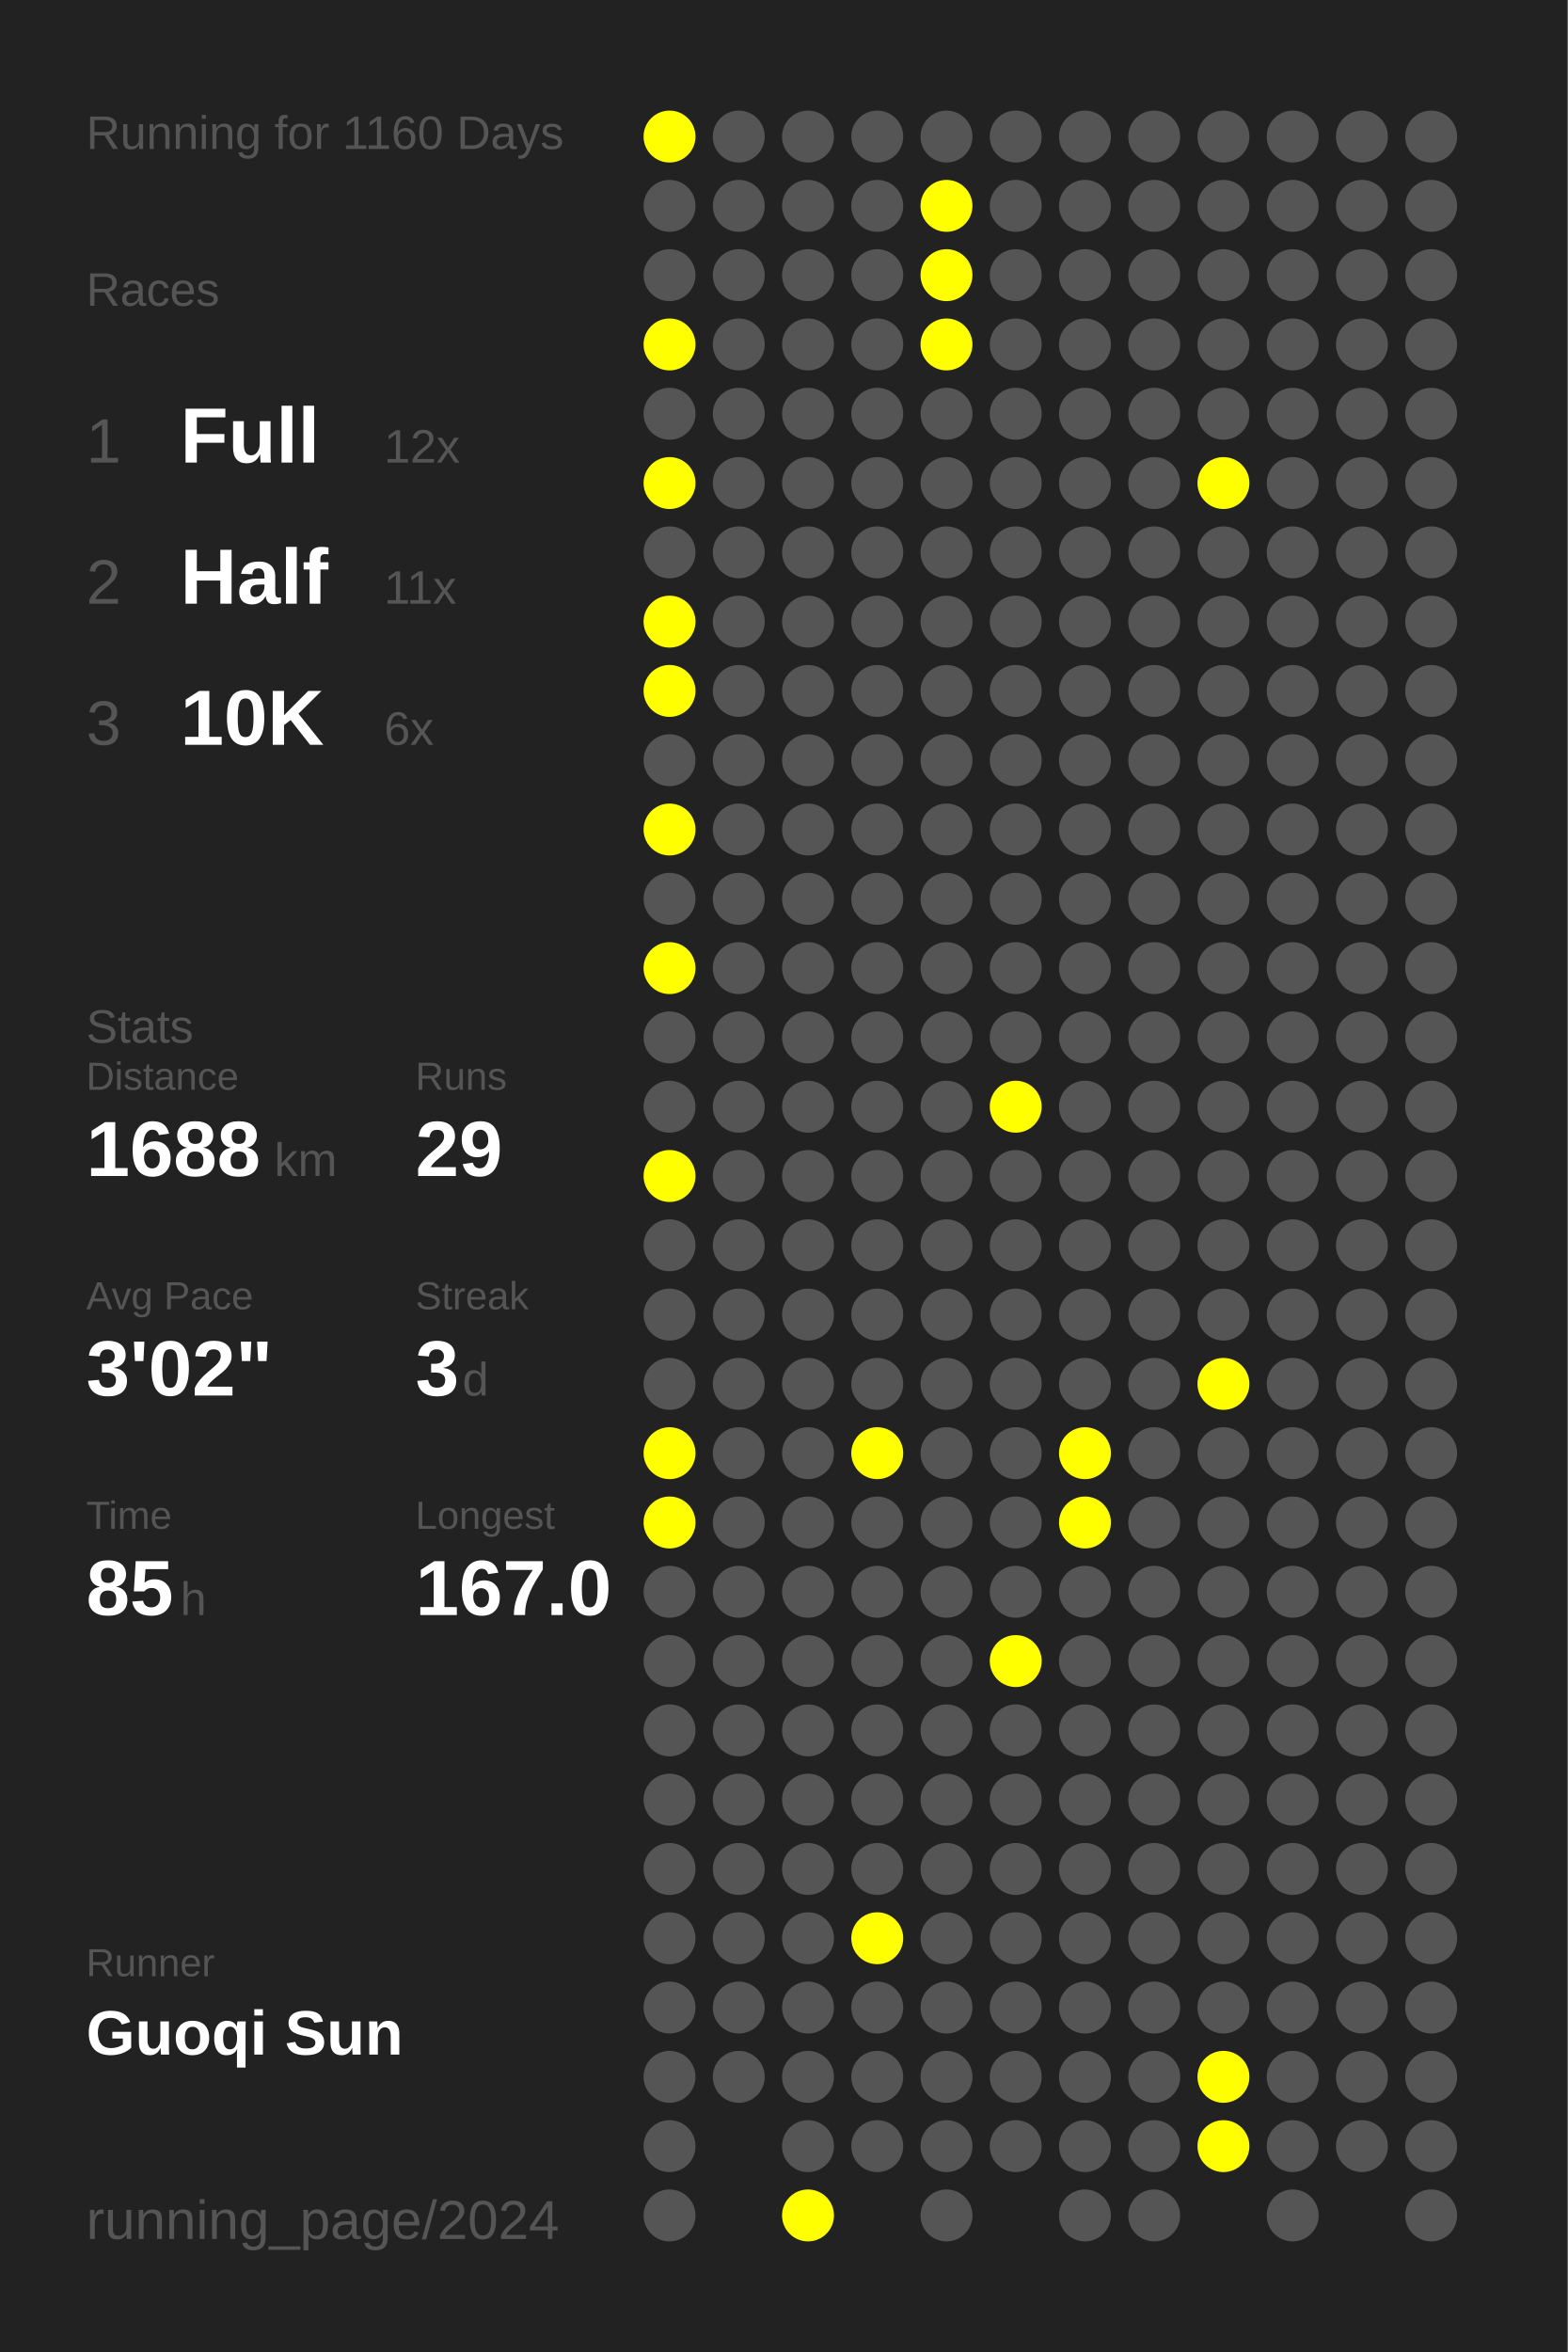
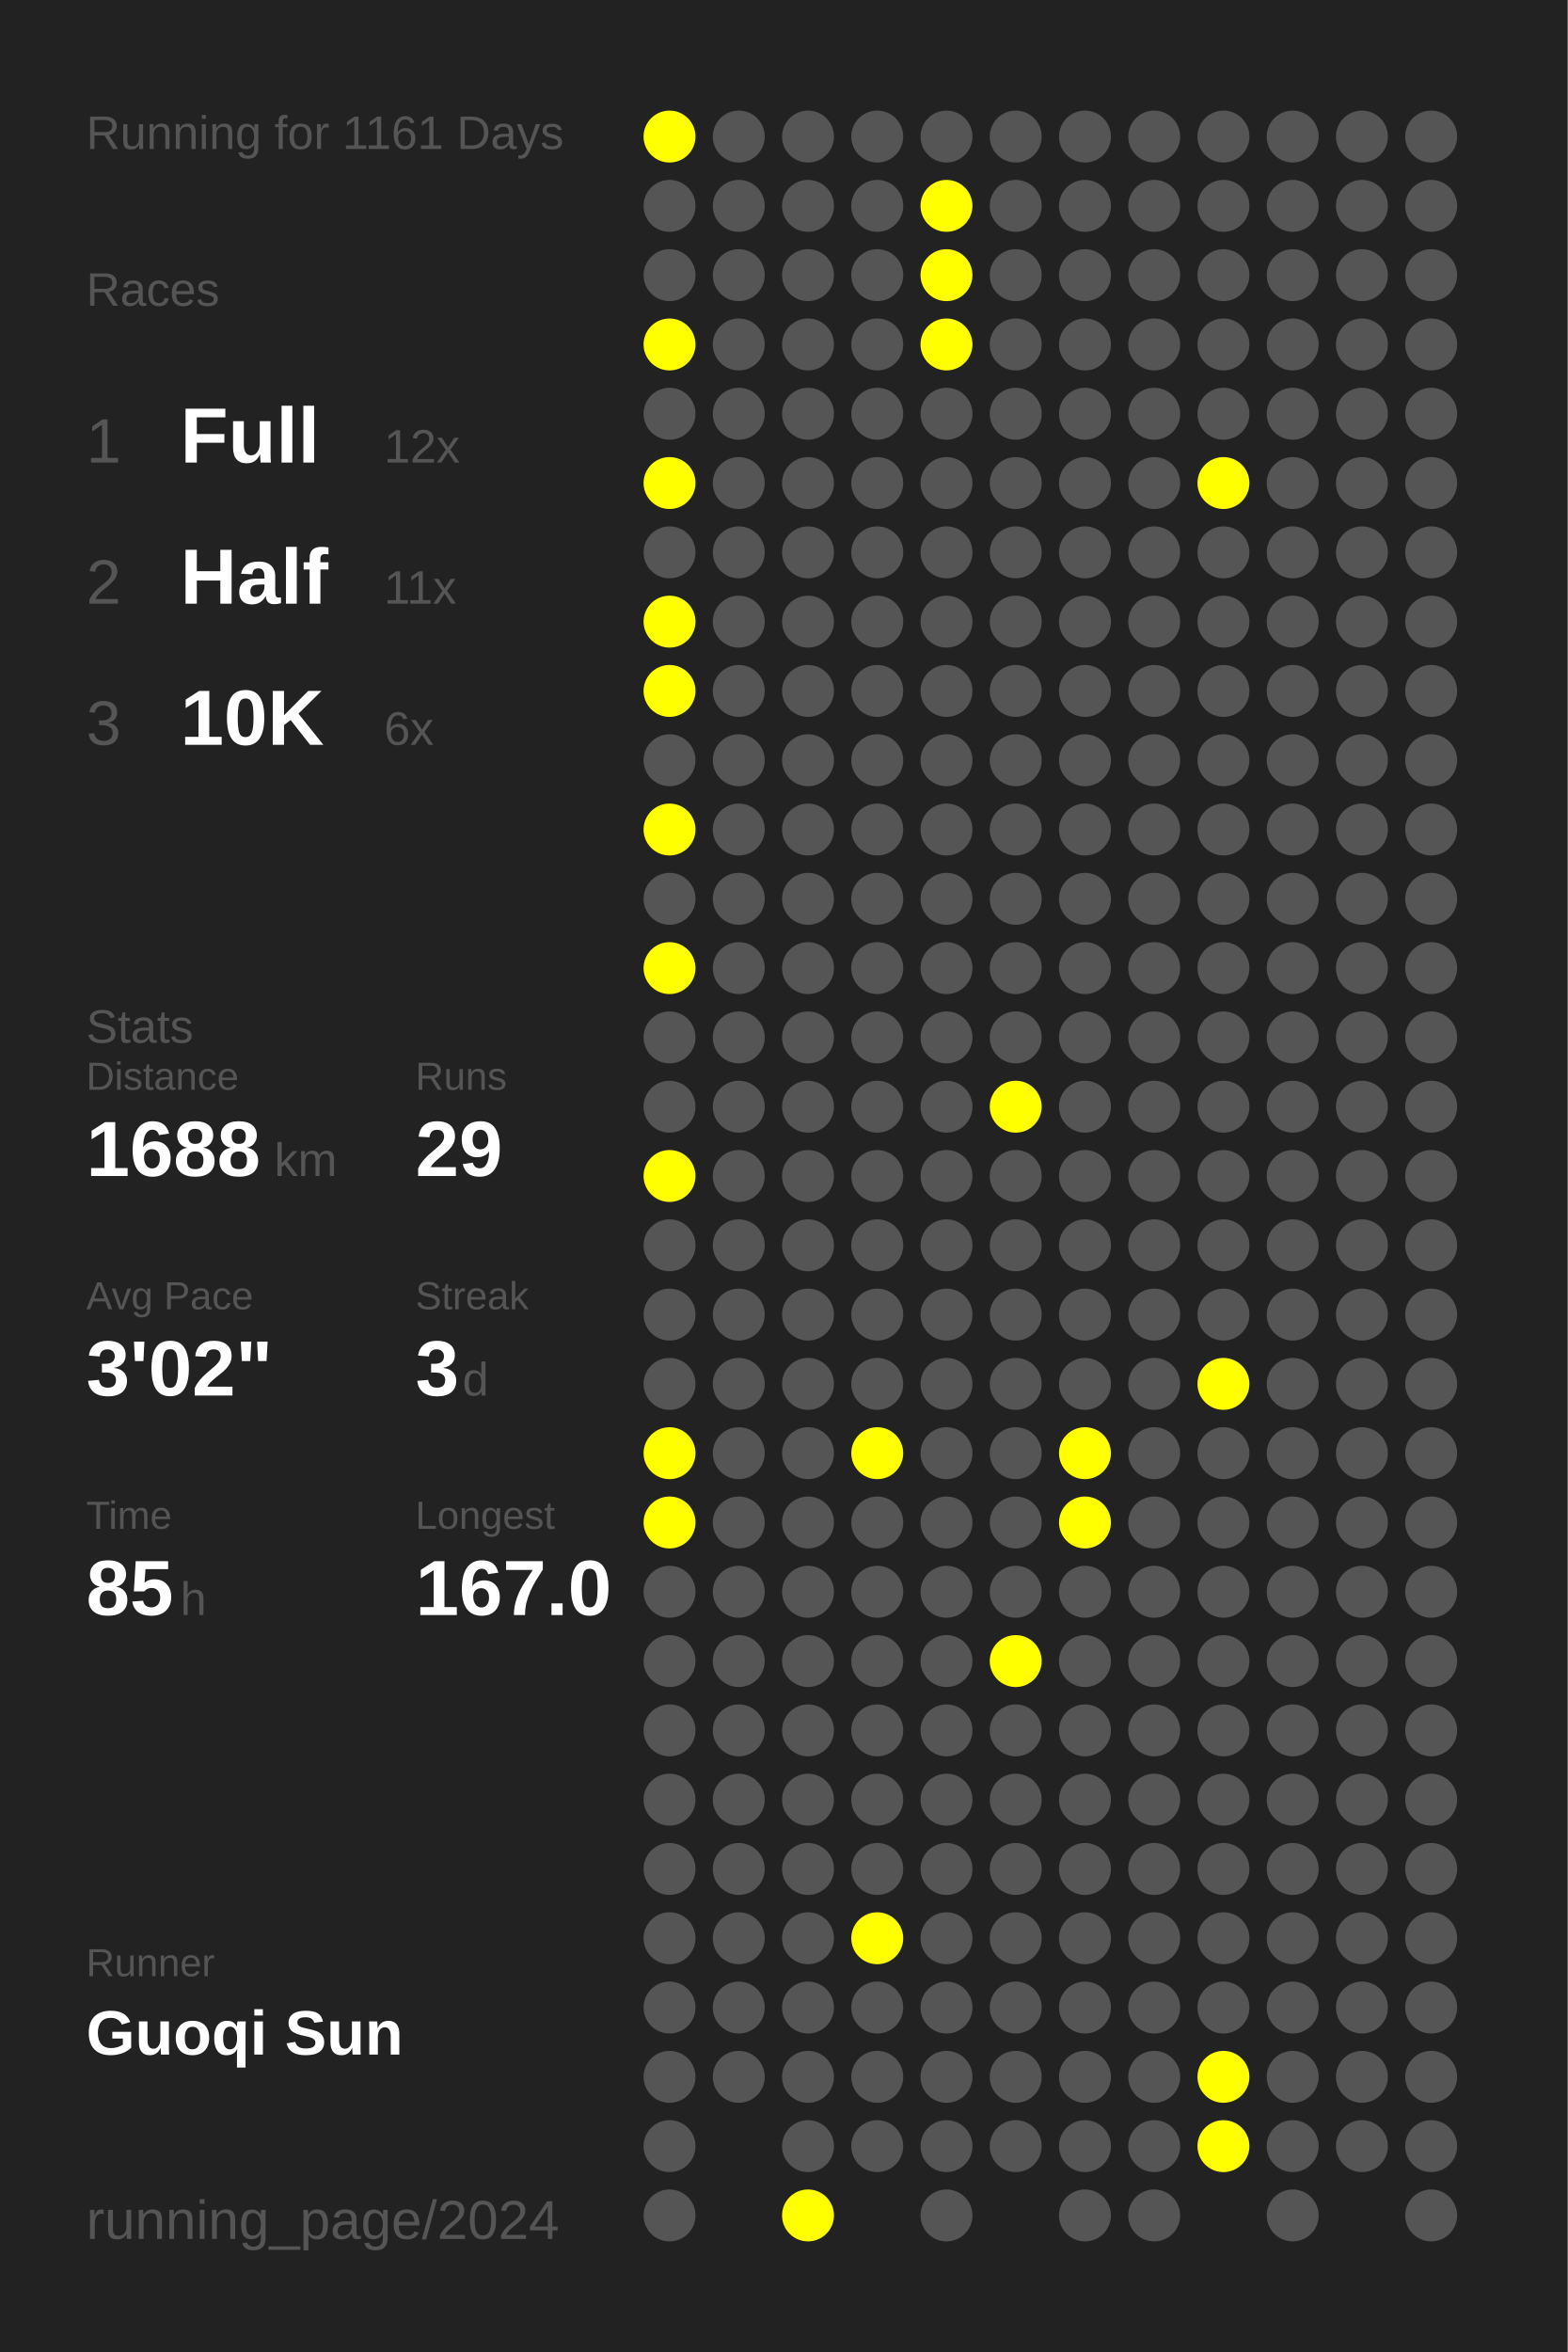
<svg xmlns="http://www.w3.org/2000/svg" baseProfile="full" height="300mm" version="1.1" viewBox="0,0,200,300" width="200mm">
  <defs />
  <rect fill="#222222" height="300" width="200" x="0" y="0" />
-   <text fill="#555555" style="font-size:6px; font-family:Arial;" x="11" y="19">Running for 1160 Days</text>
+   <text fill="#555555" style="font-size:6px; font-family:Arial;" x="11" y="19">Running for 1161 Days</text>
  <text fill="#555555" style="font-size:6px; font-family:Arial;" x="11" y="39">Races</text>
  <text fill="#555555" style="font-size:8px; font-family:Arial;" x="11" y="59">1</text>
  <text fill="#FFFFFF" style="font-size:10px; font-family:Arial; font-weight:bold;" x="23" y="59">Full</text>
  <text fill="#555555" style="font-size:6px; font-family:Arial;" x="49" y="59">12x</text>
  <text fill="#555555" style="font-size:8px; font-family:Arial;" x="11" y="77">2</text>
  <text fill="#FFFFFF" style="font-size:10px; font-family:Arial; font-weight:bold;" x="23" y="77">Half</text>
  <text fill="#555555" style="font-size:6px; font-family:Arial;" x="49" y="77">11x</text>
  <text fill="#555555" style="font-size:8px; font-family:Arial;" x="11" y="95">3</text>
  <text fill="#FFFFFF" style="font-size:10px; font-family:Arial; font-weight:bold;" x="23" y="95">10K</text>
  <text fill="#555555" style="font-size:6px; font-family:Arial;" x="49" y="95">6x</text>
  <text fill="#555555" style="font-size:6px; font-family:Arial;" x="11" y="133">Stats</text>
  <text fill="#555555" style="font-size:5px; font-family:Arial;" x="11" y="139">Distance</text>
  <text fill="#FFFFFF" style="font-size:10px; font-family:Arial; font-weight:bold;" x="11" y="150">1688</text>
  <text fill="#555555" style="font-size:6px; font-family:Arial;" x="35" y="150">km</text>
  <text fill="#555555" style="font-size:5px; font-family:Arial;" x="53" y="139">Runs</text>
  <text fill="#FFFFFF" style="font-size:10px; font-family:Arial; font-weight:bold;" x="53" y="150">29</text>
  <text fill="#555555" style="font-size:5px; font-family:Arial;" x="11" y="167">Avg Pace</text>
  <text fill="#FFFFFF" style="font-size:10px; font-family:Arial; font-weight:bold;" x="11" y="178">3'02"</text>
  <text fill="#555555" style="font-size:5px; font-family:Arial;" x="53" y="167">Streak</text>
  <text fill="#FFFFFF" style="font-size:10px; font-family:Arial; font-weight:bold;" x="53" y="178">3</text>
  <text fill="#555555" style="font-size:6px; font-family:Arial;" x="59" y="178">d</text>
  <text fill="#555555" style="font-size:5px; font-family:Arial;" x="11" y="195">Time</text>
  <text fill="#FFFFFF" style="font-size:10px; font-family:Arial; font-weight:bold;" x="11" y="206">85</text>
  <text fill="#555555" style="font-size:6px; font-family:Arial;" x="23" y="206">h</text>
  <text fill="#555555" style="font-size:5px; font-family:Arial;" x="53" y="195">Longest</text>
  <text fill="#FFFFFF" style="font-size:10px; font-family:Arial; font-weight:bold;" x="53" y="206">167.0</text>
  <text fill="#555555" style="font-size:5px; font-family:Arial;" x="11" y="252.065">Runner</text>
  <text fill="#FFFFFF" style="font-size:8px; font-family:Arial; font-weight:bold;" x="11" y="262.065">Guoqi Sun</text>
  <text fill="#555555" style="font-size:7px; font-family:Arial;" x="11" y="285.581">running_page/2024</text>
  <circle cx="85.417" cy="17.419" fill="#FFFF00" r="3.312" />
  <circle cx="85.417" cy="26.258" fill="#555555" r="3.312" />
  <circle cx="85.417" cy="35.097" fill="#555555" r="3.312" />
  <circle cx="85.417" cy="43.935" fill="#FFFF00" r="3.312" />
  <circle cx="85.417" cy="52.774" fill="#555555" r="3.312" />
  <circle cx="85.417" cy="61.613" fill="#FFFF00" r="3.312" />
  <circle cx="85.417" cy="70.452" fill="#555555" r="3.312" />
  <circle cx="85.417" cy="79.29" fill="#FFFF00" r="3.312" />
  <circle cx="85.417" cy="88.129" fill="#FFFF00" r="3.312" />
  <circle cx="85.417" cy="96.968" fill="#555555" r="3.312" />
  <circle cx="85.417" cy="105.806" fill="#FFFF00" r="3.312" />
  <circle cx="85.417" cy="114.645" fill="#555555" r="3.312" />
  <circle cx="85.417" cy="123.484" fill="#FFFF00" r="3.312" />
  <circle cx="85.417" cy="132.323" fill="#555555" r="3.312" />
  <circle cx="85.417" cy="141.161" fill="#555555" r="3.312" />
  <circle cx="85.417" cy="150" fill="#FFFF00" r="3.312" />
  <circle cx="85.417" cy="158.839" fill="#555555" r="3.312" />
  <circle cx="85.417" cy="167.677" fill="#555555" r="3.312" />
  <circle cx="85.417" cy="176.516" fill="#555555" r="3.312" />
  <circle cx="85.417" cy="185.355" fill="#FFFF00" r="3.312" />
  <circle cx="85.417" cy="194.194" fill="#FFFF00" r="3.312" />
  <circle cx="85.417" cy="203.032" fill="#555555" r="3.312" />
  <circle cx="85.417" cy="211.871" fill="#555555" r="3.312" />
  <circle cx="85.417" cy="220.71" fill="#555555" r="3.312" />
  <circle cx="85.417" cy="229.548" fill="#555555" r="3.312" />
  <circle cx="85.417" cy="238.387" fill="#555555" r="3.312" />
  <circle cx="85.417" cy="247.226" fill="#555555" r="3.312" />
  <circle cx="85.417" cy="256.065" fill="#555555" r="3.312" />
  <circle cx="85.417" cy="264.903" fill="#555555" r="3.312" />
  <circle cx="85.417" cy="273.742" fill="#555555" r="3.312" />
  <circle cx="85.417" cy="282.581" fill="#555555" r="3.312" />
  <circle cx="94.25" cy="17.419" fill="#555555" r="3.312" />
  <circle cx="94.25" cy="26.258" fill="#555555" r="3.312" />
  <circle cx="94.25" cy="35.097" fill="#555555" r="3.312" />
  <circle cx="94.25" cy="43.935" fill="#555555" r="3.312" />
  <circle cx="94.25" cy="52.774" fill="#555555" r="3.312" />
  <circle cx="94.25" cy="61.613" fill="#555555" r="3.312" />
  <circle cx="94.25" cy="70.452" fill="#555555" r="3.312" />
  <circle cx="94.25" cy="79.29" fill="#555555" r="3.312" />
  <circle cx="94.25" cy="88.129" fill="#555555" r="3.312" />
  <circle cx="94.25" cy="96.968" fill="#555555" r="3.312" />
  <circle cx="94.25" cy="105.806" fill="#555555" r="3.312" />
  <circle cx="94.25" cy="114.645" fill="#555555" r="3.312" />
  <circle cx="94.25" cy="123.484" fill="#555555" r="3.312" />
  <circle cx="94.25" cy="132.323" fill="#555555" r="3.312" />
  <circle cx="94.25" cy="141.161" fill="#555555" r="3.312" />
  <circle cx="94.25" cy="150" fill="#555555" r="3.312" />
  <circle cx="94.25" cy="158.839" fill="#555555" r="3.312" />
  <circle cx="94.25" cy="167.677" fill="#555555" r="3.312" />
  <circle cx="94.25" cy="176.516" fill="#555555" r="3.312" />
  <circle cx="94.25" cy="185.355" fill="#555555" r="3.312" />
  <circle cx="94.25" cy="194.194" fill="#555555" r="3.312" />
  <circle cx="94.25" cy="203.032" fill="#555555" r="3.312" />
  <circle cx="94.25" cy="211.871" fill="#555555" r="3.312" />
  <circle cx="94.25" cy="220.71" fill="#555555" r="3.312" />
  <circle cx="94.25" cy="229.548" fill="#555555" r="3.312" />
  <circle cx="94.25" cy="238.387" fill="#555555" r="3.312" />
  <circle cx="94.25" cy="247.226" fill="#555555" r="3.312" />
  <circle cx="94.25" cy="256.065" fill="#555555" r="3.312" />
  <circle cx="94.25" cy="264.903" fill="#555555" r="3.312" />
  <circle cx="103.083" cy="17.419" fill="#555555" r="3.312" />
  <circle cx="103.083" cy="26.258" fill="#555555" r="3.312" />
  <circle cx="103.083" cy="35.097" fill="#555555" r="3.312" />
  <circle cx="103.083" cy="43.935" fill="#555555" r="3.312" />
  <circle cx="103.083" cy="52.774" fill="#555555" r="3.312" />
  <circle cx="103.083" cy="61.613" fill="#555555" r="3.312" />
  <circle cx="103.083" cy="70.452" fill="#555555" r="3.312" />
  <circle cx="103.083" cy="79.29" fill="#555555" r="3.312" />
  <circle cx="103.083" cy="88.129" fill="#555555" r="3.312" />
  <circle cx="103.083" cy="96.968" fill="#555555" r="3.312" />
  <circle cx="103.083" cy="105.806" fill="#555555" r="3.312" />
  <circle cx="103.083" cy="114.645" fill="#555555" r="3.312" />
  <circle cx="103.083" cy="123.484" fill="#555555" r="3.312" />
  <circle cx="103.083" cy="132.323" fill="#555555" r="3.312" />
  <circle cx="103.083" cy="141.161" fill="#555555" r="3.312" />
  <circle cx="103.083" cy="150" fill="#555555" r="3.312" />
  <circle cx="103.083" cy="158.839" fill="#555555" r="3.312" />
  <circle cx="103.083" cy="167.677" fill="#555555" r="3.312" />
  <circle cx="103.083" cy="176.516" fill="#555555" r="3.312" />
  <circle cx="103.083" cy="185.355" fill="#555555" r="3.312" />
  <circle cx="103.083" cy="194.194" fill="#555555" r="3.312" />
  <circle cx="103.083" cy="203.032" fill="#555555" r="3.312" />
  <circle cx="103.083" cy="211.871" fill="#555555" r="3.312" />
  <circle cx="103.083" cy="220.71" fill="#555555" r="3.312" />
  <circle cx="103.083" cy="229.548" fill="#555555" r="3.312" />
  <circle cx="103.083" cy="238.387" fill="#555555" r="3.312" />
  <circle cx="103.083" cy="247.226" fill="#555555" r="3.312" />
  <circle cx="103.083" cy="256.065" fill="#555555" r="3.312" />
  <circle cx="103.083" cy="264.903" fill="#555555" r="3.312" />
  <circle cx="103.083" cy="273.742" fill="#555555" r="3.312" />
  <circle cx="103.083" cy="282.581" fill="#FFFF00" r="3.312" />
  <circle cx="111.917" cy="17.419" fill="#555555" r="3.312" />
  <circle cx="111.917" cy="26.258" fill="#555555" r="3.312" />
  <circle cx="111.917" cy="35.097" fill="#555555" r="3.312" />
  <circle cx="111.917" cy="43.935" fill="#555555" r="3.312" />
  <circle cx="111.917" cy="52.774" fill="#555555" r="3.312" />
  <circle cx="111.917" cy="61.613" fill="#555555" r="3.312" />
  <circle cx="111.917" cy="70.452" fill="#555555" r="3.312" />
  <circle cx="111.917" cy="79.29" fill="#555555" r="3.312" />
  <circle cx="111.917" cy="88.129" fill="#555555" r="3.312" />
  <circle cx="111.917" cy="96.968" fill="#555555" r="3.312" />
  <circle cx="111.917" cy="105.806" fill="#555555" r="3.312" />
  <circle cx="111.917" cy="114.645" fill="#555555" r="3.312" />
  <circle cx="111.917" cy="123.484" fill="#555555" r="3.312" />
  <circle cx="111.917" cy="132.323" fill="#555555" r="3.312" />
  <circle cx="111.917" cy="141.161" fill="#555555" r="3.312" />
  <circle cx="111.917" cy="150" fill="#555555" r="3.312" />
  <circle cx="111.917" cy="158.839" fill="#555555" r="3.312" />
  <circle cx="111.917" cy="167.677" fill="#555555" r="3.312" />
  <circle cx="111.917" cy="176.516" fill="#555555" r="3.312" />
  <circle cx="111.917" cy="185.355" fill="#FFFF00" r="3.312" />
  <circle cx="111.917" cy="194.194" fill="#555555" r="3.312" />
  <circle cx="111.917" cy="203.032" fill="#555555" r="3.312" />
  <circle cx="111.917" cy="211.871" fill="#555555" r="3.312" />
  <circle cx="111.917" cy="220.71" fill="#555555" r="3.312" />
  <circle cx="111.917" cy="229.548" fill="#555555" r="3.312" />
  <circle cx="111.917" cy="238.387" fill="#555555" r="3.312" />
  <circle cx="111.917" cy="247.226" fill="#FFFF00" r="3.312" />
  <circle cx="111.917" cy="256.065" fill="#555555" r="3.312" />
  <circle cx="111.917" cy="264.903" fill="#555555" r="3.312" />
  <circle cx="111.917" cy="273.742" fill="#555555" r="3.312" />
  <circle cx="120.75" cy="17.419" fill="#555555" r="3.312" />
  <circle cx="120.75" cy="26.258" fill="#FFFF00" r="3.312" />
  <circle cx="120.75" cy="35.097" fill="#FFFF00" r="3.312" />
  <circle cx="120.75" cy="43.935" fill="#FFFF00" r="3.312" />
  <circle cx="120.75" cy="52.774" fill="#555555" r="3.312" />
  <circle cx="120.75" cy="61.613" fill="#555555" r="3.312" />
  <circle cx="120.75" cy="70.452" fill="#555555" r="3.312" />
  <circle cx="120.75" cy="79.29" fill="#555555" r="3.312" />
  <circle cx="120.75" cy="88.129" fill="#555555" r="3.312" />
  <circle cx="120.75" cy="96.968" fill="#555555" r="3.312" />
  <circle cx="120.75" cy="105.806" fill="#555555" r="3.312" />
  <circle cx="120.75" cy="114.645" fill="#555555" r="3.312" />
  <circle cx="120.75" cy="123.484" fill="#555555" r="3.312" />
  <circle cx="120.75" cy="132.323" fill="#555555" r="3.312" />
  <circle cx="120.75" cy="141.161" fill="#555555" r="3.312" />
  <circle cx="120.75" cy="150" fill="#555555" r="3.312" />
  <circle cx="120.75" cy="158.839" fill="#555555" r="3.312" />
  <circle cx="120.75" cy="167.677" fill="#555555" r="3.312" />
  <circle cx="120.75" cy="176.516" fill="#555555" r="3.312" />
  <circle cx="120.75" cy="185.355" fill="#555555" r="3.312" />
  <circle cx="120.75" cy="194.194" fill="#555555" r="3.312" />
  <circle cx="120.75" cy="203.032" fill="#555555" r="3.312" />
  <circle cx="120.75" cy="211.871" fill="#555555" r="3.312" />
  <circle cx="120.75" cy="220.71" fill="#555555" r="3.312" />
  <circle cx="120.75" cy="229.548" fill="#555555" r="3.312" />
  <circle cx="120.75" cy="238.387" fill="#555555" r="3.312" />
  <circle cx="120.75" cy="247.226" fill="#555555" r="3.312" />
  <circle cx="120.75" cy="256.065" fill="#555555" r="3.312" />
  <circle cx="120.75" cy="264.903" fill="#555555" r="3.312" />
  <circle cx="120.75" cy="273.742" fill="#555555" r="3.312" />
  <circle cx="120.75" cy="282.581" fill="#555555" r="3.312" />
  <circle cx="129.583" cy="17.419" fill="#555555" r="3.312" />
  <circle cx="129.583" cy="26.258" fill="#555555" r="3.312" />
  <circle cx="129.583" cy="35.097" fill="#555555" r="3.312" />
  <circle cx="129.583" cy="43.935" fill="#555555" r="3.312" />
  <circle cx="129.583" cy="52.774" fill="#555555" r="3.312" />
  <circle cx="129.583" cy="61.613" fill="#555555" r="3.312" />
  <circle cx="129.583" cy="70.452" fill="#555555" r="3.312" />
  <circle cx="129.583" cy="79.29" fill="#555555" r="3.312" />
  <circle cx="129.583" cy="88.129" fill="#555555" r="3.312" />
  <circle cx="129.583" cy="96.968" fill="#555555" r="3.312" />
  <circle cx="129.583" cy="105.806" fill="#555555" r="3.312" />
  <circle cx="129.583" cy="114.645" fill="#555555" r="3.312" />
  <circle cx="129.583" cy="123.484" fill="#555555" r="3.312" />
  <circle cx="129.583" cy="132.323" fill="#555555" r="3.312" />
  <circle cx="129.583" cy="141.161" fill="#FFFF00" r="3.312" />
  <circle cx="129.583" cy="150" fill="#555555" r="3.312" />
  <circle cx="129.583" cy="158.839" fill="#555555" r="3.312" />
  <circle cx="129.583" cy="167.677" fill="#555555" r="3.312" />
  <circle cx="129.583" cy="176.516" fill="#555555" r="3.312" />
  <circle cx="129.583" cy="185.355" fill="#555555" r="3.312" />
  <circle cx="129.583" cy="194.194" fill="#555555" r="3.312" />
  <circle cx="129.583" cy="203.032" fill="#555555" r="3.312" />
  <circle cx="129.583" cy="211.871" fill="#FFFF00" r="3.312" />
  <circle cx="129.583" cy="220.71" fill="#555555" r="3.312" />
  <circle cx="129.583" cy="229.548" fill="#555555" r="3.312" />
  <circle cx="129.583" cy="238.387" fill="#555555" r="3.312" />
  <circle cx="129.583" cy="247.226" fill="#555555" r="3.312" />
  <circle cx="129.583" cy="256.065" fill="#555555" r="3.312" />
  <circle cx="129.583" cy="264.903" fill="#555555" r="3.312" />
  <circle cx="129.583" cy="273.742" fill="#555555" r="3.312" />
  <circle cx="138.417" cy="17.419" fill="#555555" r="3.312" />
  <circle cx="138.417" cy="26.258" fill="#555555" r="3.312" />
  <circle cx="138.417" cy="35.097" fill="#555555" r="3.312" />
  <circle cx="138.417" cy="43.935" fill="#555555" r="3.312" />
  <circle cx="138.417" cy="52.774" fill="#555555" r="3.312" />
  <circle cx="138.417" cy="61.613" fill="#555555" r="3.312" />
  <circle cx="138.417" cy="70.452" fill="#555555" r="3.312" />
  <circle cx="138.417" cy="79.29" fill="#555555" r="3.312" />
  <circle cx="138.417" cy="88.129" fill="#555555" r="3.312" />
  <circle cx="138.417" cy="96.968" fill="#555555" r="3.312" />
  <circle cx="138.417" cy="105.806" fill="#555555" r="3.312" />
  <circle cx="138.417" cy="114.645" fill="#555555" r="3.312" />
  <circle cx="138.417" cy="123.484" fill="#555555" r="3.312" />
  <circle cx="138.417" cy="132.323" fill="#555555" r="3.312" />
  <circle cx="138.417" cy="141.161" fill="#555555" r="3.312" />
  <circle cx="138.417" cy="150" fill="#555555" r="3.312" />
  <circle cx="138.417" cy="158.839" fill="#555555" r="3.312" />
  <circle cx="138.417" cy="167.677" fill="#555555" r="3.312" />
  <circle cx="138.417" cy="176.516" fill="#555555" r="3.312" />
  <circle cx="138.417" cy="185.355" fill="#FFFF00" r="3.312" />
  <circle cx="138.417" cy="194.194" fill="#FFFF00" r="3.312" />
  <circle cx="138.417" cy="203.032" fill="#555555" r="3.312" />
  <circle cx="138.417" cy="211.871" fill="#555555" r="3.312" />
  <circle cx="138.417" cy="220.71" fill="#555555" r="3.312" />
  <circle cx="138.417" cy="229.548" fill="#555555" r="3.312" />
  <circle cx="138.417" cy="238.387" fill="#555555" r="3.312" />
  <circle cx="138.417" cy="247.226" fill="#555555" r="3.312" />
  <circle cx="138.417" cy="256.065" fill="#555555" r="3.312" />
  <circle cx="138.417" cy="264.903" fill="#555555" r="3.312" />
  <circle cx="138.417" cy="273.742" fill="#555555" r="3.312" />
  <circle cx="138.417" cy="282.581" fill="#555555" r="3.312" />
  <circle cx="147.25" cy="17.419" fill="#555555" r="3.312" />
  <circle cx="147.25" cy="26.258" fill="#555555" r="3.312" />
  <circle cx="147.25" cy="35.097" fill="#555555" r="3.312" />
  <circle cx="147.25" cy="43.935" fill="#555555" r="3.312" />
  <circle cx="147.25" cy="52.774" fill="#555555" r="3.312" />
  <circle cx="147.25" cy="61.613" fill="#555555" r="3.312" />
  <circle cx="147.25" cy="70.452" fill="#555555" r="3.312" />
  <circle cx="147.25" cy="79.29" fill="#555555" r="3.312" />
  <circle cx="147.25" cy="88.129" fill="#555555" r="3.312" />
  <circle cx="147.25" cy="96.968" fill="#555555" r="3.312" />
  <circle cx="147.25" cy="105.806" fill="#555555" r="3.312" />
  <circle cx="147.25" cy="114.645" fill="#555555" r="3.312" />
  <circle cx="147.25" cy="123.484" fill="#555555" r="3.312" />
  <circle cx="147.25" cy="132.323" fill="#555555" r="3.312" />
  <circle cx="147.25" cy="141.161" fill="#555555" r="3.312" />
  <circle cx="147.25" cy="150" fill="#555555" r="3.312" />
  <circle cx="147.25" cy="158.839" fill="#555555" r="3.312" />
  <circle cx="147.25" cy="167.677" fill="#555555" r="3.312" />
  <circle cx="147.25" cy="176.516" fill="#555555" r="3.312" />
  <circle cx="147.25" cy="185.355" fill="#555555" r="3.312" />
  <circle cx="147.25" cy="194.194" fill="#555555" r="3.312" />
  <circle cx="147.25" cy="203.032" fill="#555555" r="3.312" />
  <circle cx="147.25" cy="211.871" fill="#555555" r="3.312" />
  <circle cx="147.25" cy="220.71" fill="#555555" r="3.312" />
  <circle cx="147.25" cy="229.548" fill="#555555" r="3.312" />
  <circle cx="147.25" cy="238.387" fill="#555555" r="3.312" />
  <circle cx="147.25" cy="247.226" fill="#555555" r="3.312" />
  <circle cx="147.25" cy="256.065" fill="#555555" r="3.312" />
  <circle cx="147.25" cy="264.903" fill="#555555" r="3.312" />
  <circle cx="147.25" cy="273.742" fill="#555555" r="3.312" />
  <circle cx="147.25" cy="282.581" fill="#555555" r="3.312" />
  <circle cx="156.083" cy="17.419" fill="#555555" r="3.312" />
  <circle cx="156.083" cy="26.258" fill="#555555" r="3.312" />
  <circle cx="156.083" cy="35.097" fill="#555555" r="3.312" />
  <circle cx="156.083" cy="43.935" fill="#555555" r="3.312" />
  <circle cx="156.083" cy="52.774" fill="#555555" r="3.312" />
  <circle cx="156.083" cy="61.613" fill="#FFFF00" r="3.312" />
  <circle cx="156.083" cy="70.452" fill="#555555" r="3.312" />
  <circle cx="156.083" cy="79.29" fill="#555555" r="3.312" />
  <circle cx="156.083" cy="88.129" fill="#555555" r="3.312" />
  <circle cx="156.083" cy="96.968" fill="#555555" r="3.312" />
  <circle cx="156.083" cy="105.806" fill="#555555" r="3.312" />
  <circle cx="156.083" cy="114.645" fill="#555555" r="3.312" />
  <circle cx="156.083" cy="123.484" fill="#555555" r="3.312" />
  <circle cx="156.083" cy="132.323" fill="#555555" r="3.312" />
  <circle cx="156.083" cy="141.161" fill="#555555" r="3.312" />
  <circle cx="156.083" cy="150" fill="#555555" r="3.312" />
  <circle cx="156.083" cy="158.839" fill="#555555" r="3.312" />
  <circle cx="156.083" cy="167.677" fill="#555555" r="3.312" />
  <circle cx="156.083" cy="176.516" fill="#FFFF00" r="3.312" />
  <circle cx="156.083" cy="185.355" fill="#555555" r="3.312" />
  <circle cx="156.083" cy="194.194" fill="#555555" r="3.312" />
  <circle cx="156.083" cy="203.032" fill="#555555" r="3.312" />
  <circle cx="156.083" cy="211.871" fill="#555555" r="3.312" />
  <circle cx="156.083" cy="220.71" fill="#555555" r="3.312" />
  <circle cx="156.083" cy="229.548" fill="#555555" r="3.312" />
  <circle cx="156.083" cy="238.387" fill="#555555" r="3.312" />
  <circle cx="156.083" cy="247.226" fill="#555555" r="3.312" />
  <circle cx="156.083" cy="256.065" fill="#555555" r="3.312" />
  <circle cx="156.083" cy="264.903" fill="#FFFF00" r="3.312" />
  <circle cx="156.083" cy="273.742" fill="#FFFF00" r="3.312" />
  <circle cx="164.917" cy="17.419" fill="#555555" r="3.312" />
  <circle cx="164.917" cy="26.258" fill="#555555" r="3.312" />
  <circle cx="164.917" cy="35.097" fill="#555555" r="3.312" />
  <circle cx="164.917" cy="43.935" fill="#555555" r="3.312" />
  <circle cx="164.917" cy="52.774" fill="#555555" r="3.312" />
  <circle cx="164.917" cy="61.613" fill="#555555" r="3.312" />
  <circle cx="164.917" cy="70.452" fill="#555555" r="3.312" />
  <circle cx="164.917" cy="79.29" fill="#555555" r="3.312" />
  <circle cx="164.917" cy="88.129" fill="#555555" r="3.312" />
  <circle cx="164.917" cy="96.968" fill="#555555" r="3.312" />
  <circle cx="164.917" cy="105.806" fill="#555555" r="3.312" />
  <circle cx="164.917" cy="114.645" fill="#555555" r="3.312" />
  <circle cx="164.917" cy="123.484" fill="#555555" r="3.312" />
  <circle cx="164.917" cy="132.323" fill="#555555" r="3.312" />
  <circle cx="164.917" cy="141.161" fill="#555555" r="3.312" />
  <circle cx="164.917" cy="150" fill="#555555" r="3.312" />
  <circle cx="164.917" cy="158.839" fill="#555555" r="3.312" />
  <circle cx="164.917" cy="167.677" fill="#555555" r="3.312" />
  <circle cx="164.917" cy="176.516" fill="#555555" r="3.312" />
  <circle cx="164.917" cy="185.355" fill="#555555" r="3.312" />
  <circle cx="164.917" cy="194.194" fill="#555555" r="3.312" />
  <circle cx="164.917" cy="203.032" fill="#555555" r="3.312" />
  <circle cx="164.917" cy="211.871" fill="#555555" r="3.312" />
  <circle cx="164.917" cy="220.71" fill="#555555" r="3.312" />
  <circle cx="164.917" cy="229.548" fill="#555555" r="3.312" />
  <circle cx="164.917" cy="238.387" fill="#555555" r="3.312" />
  <circle cx="164.917" cy="247.226" fill="#555555" r="3.312" />
  <circle cx="164.917" cy="256.065" fill="#555555" r="3.312" />
  <circle cx="164.917" cy="264.903" fill="#555555" r="3.312" />
  <circle cx="164.917" cy="273.742" fill="#555555" r="3.312" />
  <circle cx="164.917" cy="282.581" fill="#555555" r="3.312" />
  <circle cx="173.75" cy="17.419" fill="#555555" r="3.312" />
  <circle cx="173.75" cy="26.258" fill="#555555" r="3.312" />
  <circle cx="173.75" cy="35.097" fill="#555555" r="3.312" />
  <circle cx="173.75" cy="43.935" fill="#555555" r="3.312" />
  <circle cx="173.75" cy="52.774" fill="#555555" r="3.312" />
  <circle cx="173.75" cy="61.613" fill="#555555" r="3.312" />
  <circle cx="173.75" cy="70.452" fill="#555555" r="3.312" />
  <circle cx="173.75" cy="79.29" fill="#555555" r="3.312" />
  <circle cx="173.75" cy="88.129" fill="#555555" r="3.312" />
  <circle cx="173.75" cy="96.968" fill="#555555" r="3.312" />
  <circle cx="173.75" cy="105.806" fill="#555555" r="3.312" />
  <circle cx="173.75" cy="114.645" fill="#555555" r="3.312" />
  <circle cx="173.75" cy="123.484" fill="#555555" r="3.312" />
  <circle cx="173.75" cy="132.323" fill="#555555" r="3.312" />
  <circle cx="173.75" cy="141.161" fill="#555555" r="3.312" />
  <circle cx="173.75" cy="150" fill="#555555" r="3.312" />
  <circle cx="173.75" cy="158.839" fill="#555555" r="3.312" />
  <circle cx="173.75" cy="167.677" fill="#555555" r="3.312" />
  <circle cx="173.75" cy="176.516" fill="#555555" r="3.312" />
  <circle cx="173.75" cy="185.355" fill="#555555" r="3.312" />
  <circle cx="173.75" cy="194.194" fill="#555555" r="3.312" />
  <circle cx="173.75" cy="203.032" fill="#555555" r="3.312" />
  <circle cx="173.75" cy="211.871" fill="#555555" r="3.312" />
  <circle cx="173.75" cy="220.71" fill="#555555" r="3.312" />
  <circle cx="173.75" cy="229.548" fill="#555555" r="3.312" />
  <circle cx="173.75" cy="238.387" fill="#555555" r="3.312" />
  <circle cx="173.75" cy="247.226" fill="#555555" r="3.312" />
  <circle cx="173.75" cy="256.065" fill="#555555" r="3.312" />
  <circle cx="173.75" cy="264.903" fill="#555555" r="3.312" />
  <circle cx="173.75" cy="273.742" fill="#555555" r="3.312" />
  <circle cx="182.583" cy="17.419" fill="#555555" r="3.312" />
  <circle cx="182.583" cy="26.258" fill="#555555" r="3.312" />
  <circle cx="182.583" cy="35.097" fill="#555555" r="3.312" />
  <circle cx="182.583" cy="43.935" fill="#555555" r="3.312" />
  <circle cx="182.583" cy="52.774" fill="#555555" r="3.312" />
  <circle cx="182.583" cy="61.613" fill="#555555" r="3.312" />
  <circle cx="182.583" cy="70.452" fill="#555555" r="3.312" />
  <circle cx="182.583" cy="79.29" fill="#555555" r="3.312" />
  <circle cx="182.583" cy="88.129" fill="#555555" r="3.312" />
  <circle cx="182.583" cy="96.968" fill="#555555" r="3.312" />
  <circle cx="182.583" cy="105.806" fill="#555555" r="3.312" />
  <circle cx="182.583" cy="114.645" fill="#555555" r="3.312" />
  <circle cx="182.583" cy="123.484" fill="#555555" r="3.312" />
  <circle cx="182.583" cy="132.323" fill="#555555" r="3.312" />
  <circle cx="182.583" cy="141.161" fill="#555555" r="3.312" />
  <circle cx="182.583" cy="150" fill="#555555" r="3.312" />
  <circle cx="182.583" cy="158.839" fill="#555555" r="3.312" />
  <circle cx="182.583" cy="167.677" fill="#555555" r="3.312" />
  <circle cx="182.583" cy="176.516" fill="#555555" r="3.312" />
  <circle cx="182.583" cy="185.355" fill="#555555" r="3.312" />
  <circle cx="182.583" cy="194.194" fill="#555555" r="3.312" />
  <circle cx="182.583" cy="203.032" fill="#555555" r="3.312" />
  <circle cx="182.583" cy="211.871" fill="#555555" r="3.312" />
  <circle cx="182.583" cy="220.71" fill="#555555" r="3.312" />
  <circle cx="182.583" cy="229.548" fill="#555555" r="3.312" />
  <circle cx="182.583" cy="238.387" fill="#555555" r="3.312" />
  <circle cx="182.583" cy="247.226" fill="#555555" r="3.312" />
  <circle cx="182.583" cy="256.065" fill="#555555" r="3.312" />
  <circle cx="182.583" cy="264.903" fill="#555555" r="3.312" />
  <circle cx="182.583" cy="273.742" fill="#555555" r="3.312" />
  <circle cx="182.583" cy="282.581" fill="#555555" r="3.312" />
</svg>
